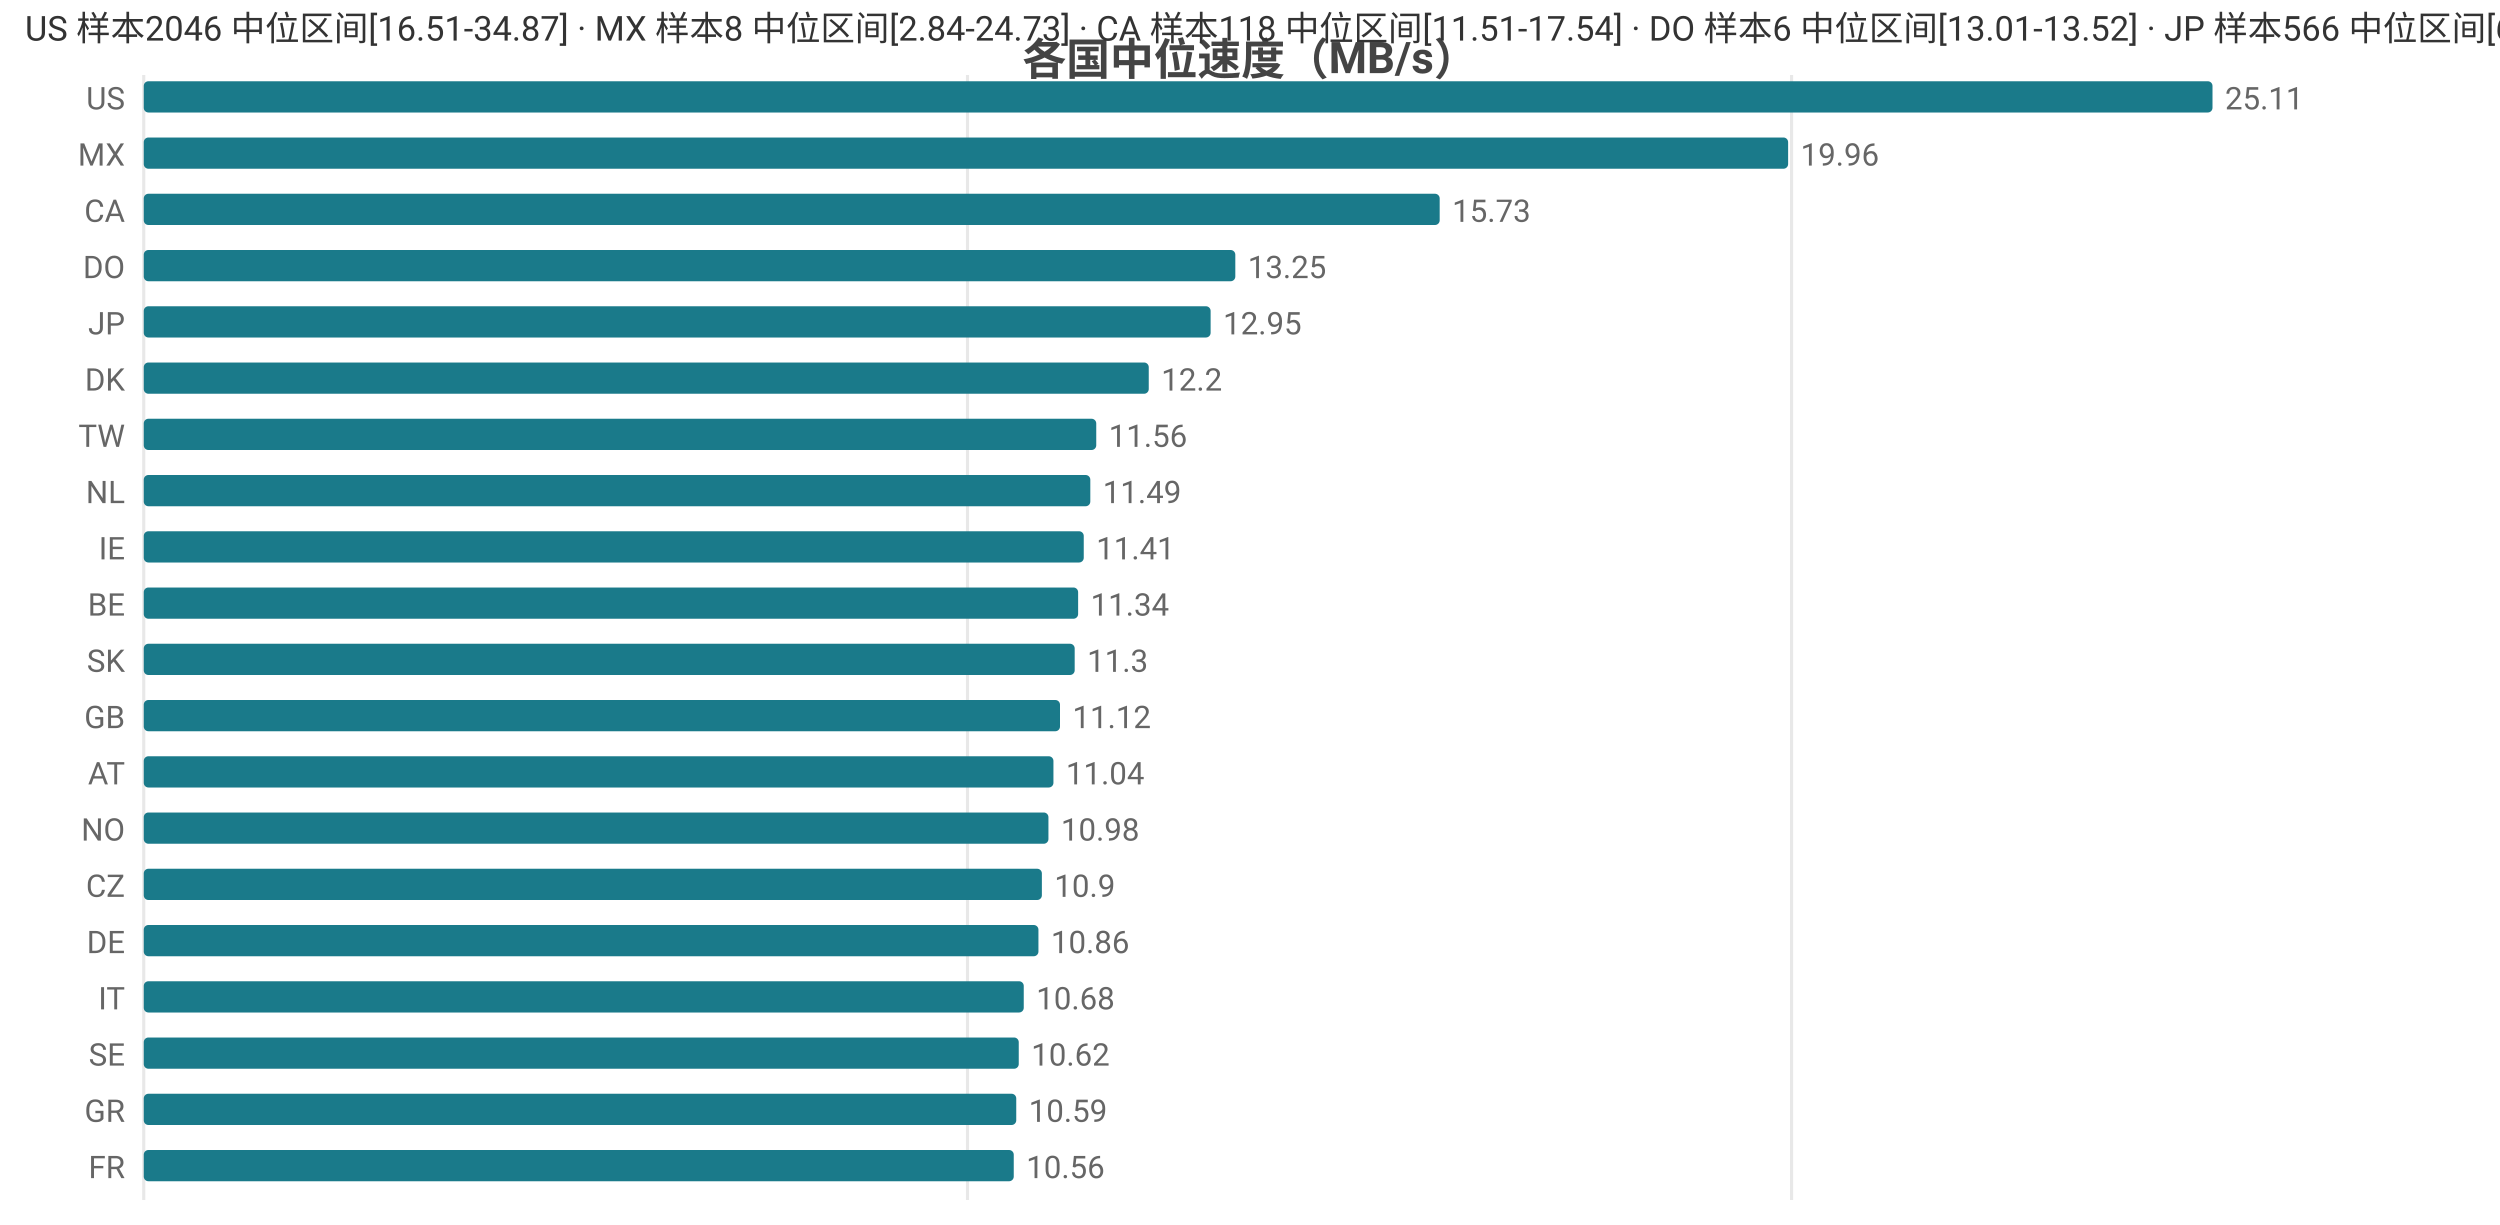
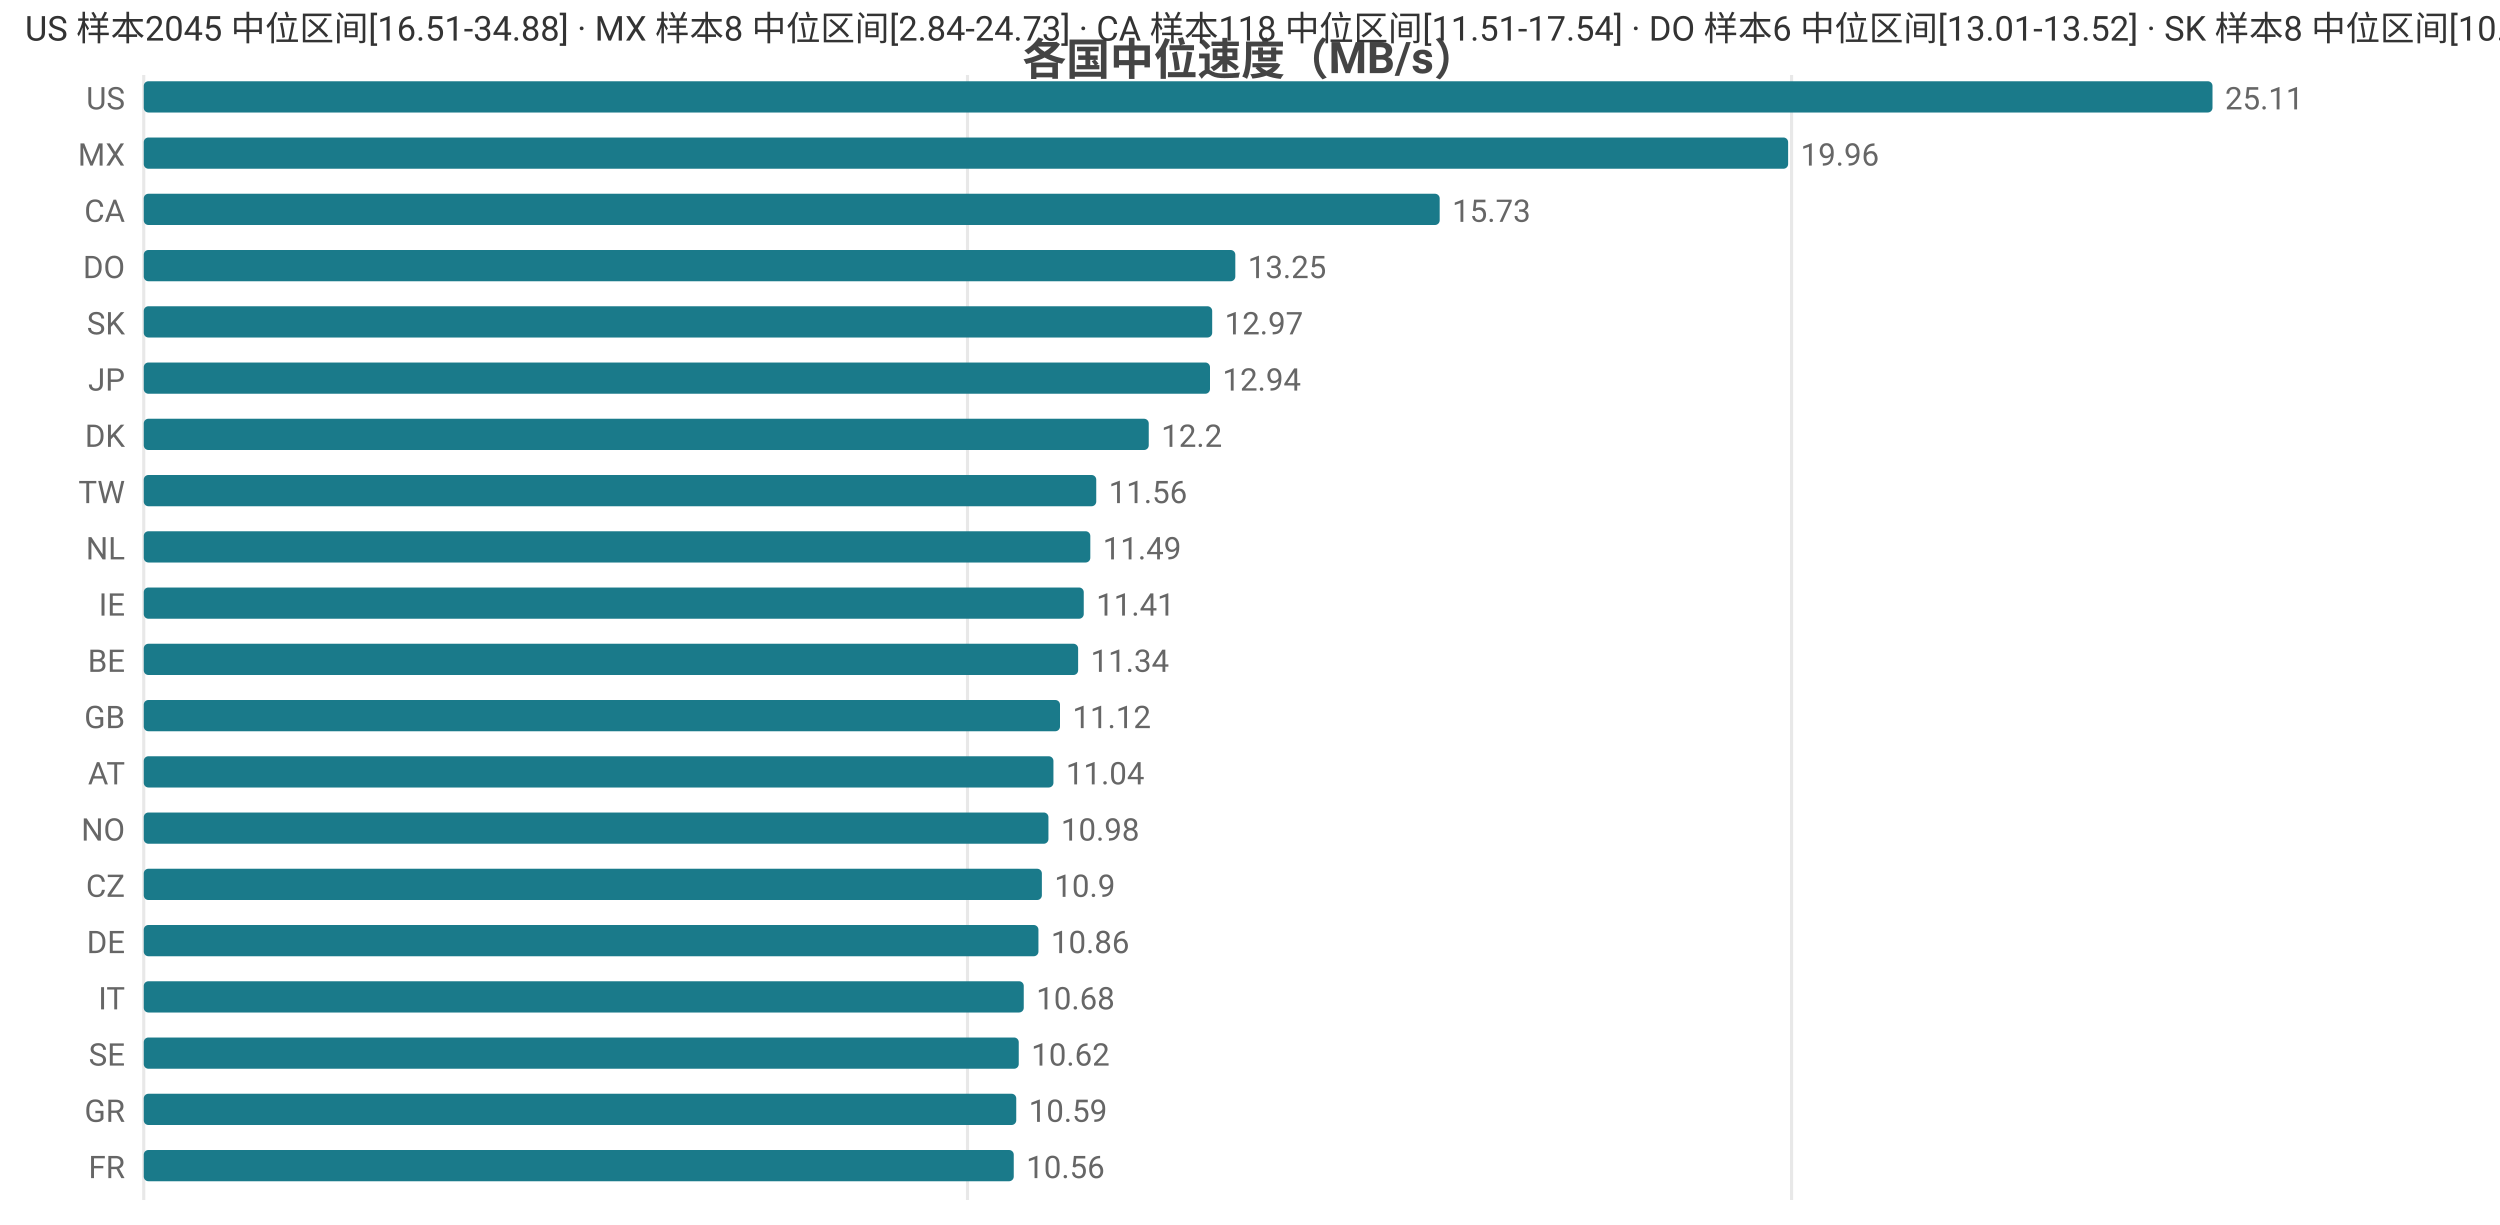
<svg xmlns="http://www.w3.org/2000/svg" width="800" height="392" viewBox="0 0 800 392">
  <rect width="800" height="392" fill="#ffffff" />
  <style>text{font-family:system-ui,-apple-system,'Segoe UI',Roboto,'PingFang SC','Microsoft YaHei','Noto Sans CJK SC',sans-serif}.g{stroke:#e8e8e8;stroke-width:1}.a{stroke:#999;stroke-width:1}.t{font-size:10px;fill:#666}.m{font-size:10px;text-anchor:middle;fill:#666}.e{font-size:10px;text-anchor:end;fill:#666}.l{font-size:11px;fill:#333}.tt{font-size:14px;font-weight:600;text-anchor:middle;fill:#444}.em{font-size:13px;text-anchor:middle;fill:#999}</style>
  <text class="tt" x="400.0" y="24">各国中位速度（MB/s）</text>
  <line class="g" x1="46" y1="24" x2="46" y2="384" />
  <line class="g" x1="309.6" y1="24" x2="309.6" y2="384" />
  <line class="g" x1="573.3" y1="24" x2="573.3" y2="384" />
  <text class="e" x="40" y="35">US</text>
  <rect x="46" y="26" width="662" height="10" fill="#1a7a8a" rx="1.5" />
  <text class="t" x="712" y="35">25.11</text>
  <text class="e" x="40" y="53">MX</text>
  <rect x="46" y="44" width="526.2" height="10" fill="#1a7a8a" rx="1.5" />
  <text class="t" x="576.2" y="53">19.96</text>
  <text class="e" x="40" y="71">CA</text>
  <rect x="46" y="62" width="414.7" height="10" fill="#1a7a8a" rx="1.5" />
  <text class="t" x="464.7" y="71">15.73</text>
  <text class="e" x="40" y="89">DO</text>
  <rect x="46" y="80" width="349.3" height="10" fill="#1a7a8a" rx="1.5" />
  <text class="t" x="399.3" y="89">13.25</text>
-   <text class="e" x="40" y="107">JP</text>
-   <rect x="46" y="98" width="341.4" height="10" fill="#1a7a8a" rx="1.5" />
-   <text class="t" x="391.4" y="107">12.95</text>
-   <text class="e" x="40" y="125">DK</text>
-   <rect x="46" y="116" width="321.6" height="10" fill="#1a7a8a" rx="1.5" />
-   <text class="t" x="371.6" y="125">12.2</text>
-   <text class="e" x="40" y="143">TW</text>
-   <rect x="46" y="134" width="304.8" height="10" fill="#1a7a8a" rx="1.5" />
-   <text class="t" x="354.8" y="143">11.56</text>
-   <text class="e" x="40" y="161">NL</text>
-   <rect x="46" y="152" width="302.9" height="10" fill="#1a7a8a" rx="1.5" />
-   <text class="t" x="352.9" y="161">11.49</text>
-   <text class="e" x="40" y="179">IE</text>
-   <rect x="46" y="170" width="300.8" height="10" fill="#1a7a8a" rx="1.5" />
-   <text class="t" x="350.8" y="179">11.41</text>
-   <text class="e" x="40" y="197">BE</text>
-   <rect x="46" y="188" width="299.0" height="10" fill="#1a7a8a" rx="1.5" />
-   <text class="t" x="349.0" y="197">11.34</text>
-   <text class="e" x="40" y="215">SK</text>
-   <rect x="46" y="206" width="297.9" height="10" fill="#1a7a8a" rx="1.5" />
-   <text class="t" x="347.9" y="215">11.3</text>
+   <text class="e" x="40" y="107">SK</text>
+   <rect x="46" y="98" width="341.9" height="10" fill="#1a7a8a" rx="1.5" />
+   <text class="t" x="391.9" y="107">12.97</text>
+   <text class="e" x="40" y="125">JP</text>
+   <rect x="46" y="116" width="341.2" height="10" fill="#1a7a8a" rx="1.5" />
+   <text class="t" x="391.2" y="125">12.94</text>
+   <text class="e" x="40" y="143">DK</text>
+   <rect x="46" y="134" width="321.6" height="10" fill="#1a7a8a" rx="1.5" />
+   <text class="t" x="371.6" y="143">12.2</text>
+   <text class="e" x="40" y="161">TW</text>
+   <rect x="46" y="152" width="304.8" height="10" fill="#1a7a8a" rx="1.5" />
+   <text class="t" x="354.8" y="161">11.56</text>
+   <text class="e" x="40" y="179">NL</text>
+   <rect x="46" y="170" width="302.9" height="10" fill="#1a7a8a" rx="1.5" />
+   <text class="t" x="352.9" y="179">11.49</text>
+   <text class="e" x="40" y="197">IE</text>
+   <rect x="46" y="188" width="300.8" height="10" fill="#1a7a8a" rx="1.5" />
+   <text class="t" x="350.8" y="197">11.41</text>
+   <text class="e" x="40" y="215">BE</text>
+   <rect x="46" y="206" width="299.0" height="10" fill="#1a7a8a" rx="1.5" />
+   <text class="t" x="349.0" y="215">11.34</text>
  <text class="e" x="40" y="233">GB</text>
  <rect x="46" y="224" width="293.2" height="10" fill="#1a7a8a" rx="1.5" />
  <text class="t" x="343.2" y="233">11.12</text>
  <text class="e" x="40" y="251">AT</text>
  <rect x="46" y="242" width="291.1" height="10" fill="#1a7a8a" rx="1.5" />
  <text class="t" x="341.1" y="251">11.04</text>
  <text class="e" x="40" y="269">NO</text>
  <rect x="46" y="260" width="289.5" height="10" fill="#1a7a8a" rx="1.5" />
  <text class="t" x="339.5" y="269">10.98</text>
  <text class="e" x="40" y="287">CZ</text>
  <rect x="46" y="278" width="287.4" height="10" fill="#1a7a8a" rx="1.5" />
  <text class="t" x="337.4" y="287">10.9</text>
  <text class="e" x="40" y="305">DE</text>
  <rect x="46" y="296" width="286.3" height="10" fill="#1a7a8a" rx="1.5" />
  <text class="t" x="336.3" y="305">10.86</text>
  <text class="e" x="40" y="323">IT</text>
  <rect x="46" y="314" width="281.6" height="10" fill="#1a7a8a" rx="1.5" />
  <text class="t" x="331.6" y="323">10.68</text>
  <text class="e" x="40" y="341">SE</text>
  <rect x="46" y="332" width="280.0" height="10" fill="#1a7a8a" rx="1.5" />
  <text class="t" x="330.0" y="341">10.62</text>
  <text class="e" x="40" y="359">GR</text>
  <rect x="46" y="350" width="279.2" height="10" fill="#1a7a8a" rx="1.5" />
  <text class="t" x="329.2" y="359">10.59</text>
  <text class="e" x="40" y="377">FR</text>
  <rect x="46" y="368" width="278.4" height="10" fill="#1a7a8a" rx="1.5" />
  <text class="t" x="328.4" y="377">10.56</text>
-   <text class="l" x="8" y="13">US 样本2046 中位区间[16.51-34.87] · MX 样本8 中位区间[2.84-24.73] · CA 样本118 中位区间[11.51-17.54] · DO 样本6 中位区间[13.01-13.52] · JP 样本566 中位区间[6.82-13.92]</text>
+   <text class="l" x="8" y="13">US 样本2045 中位区间[16.51-34.88] · MX 样本8 中位区间[2.84-24.73] · CA 样本118 中位区间[11.51-17.54] · DO 样本6 中位区间[13.01-13.52] · SK 样本8 中位区间[10.06-13.52]</text>
</svg>
